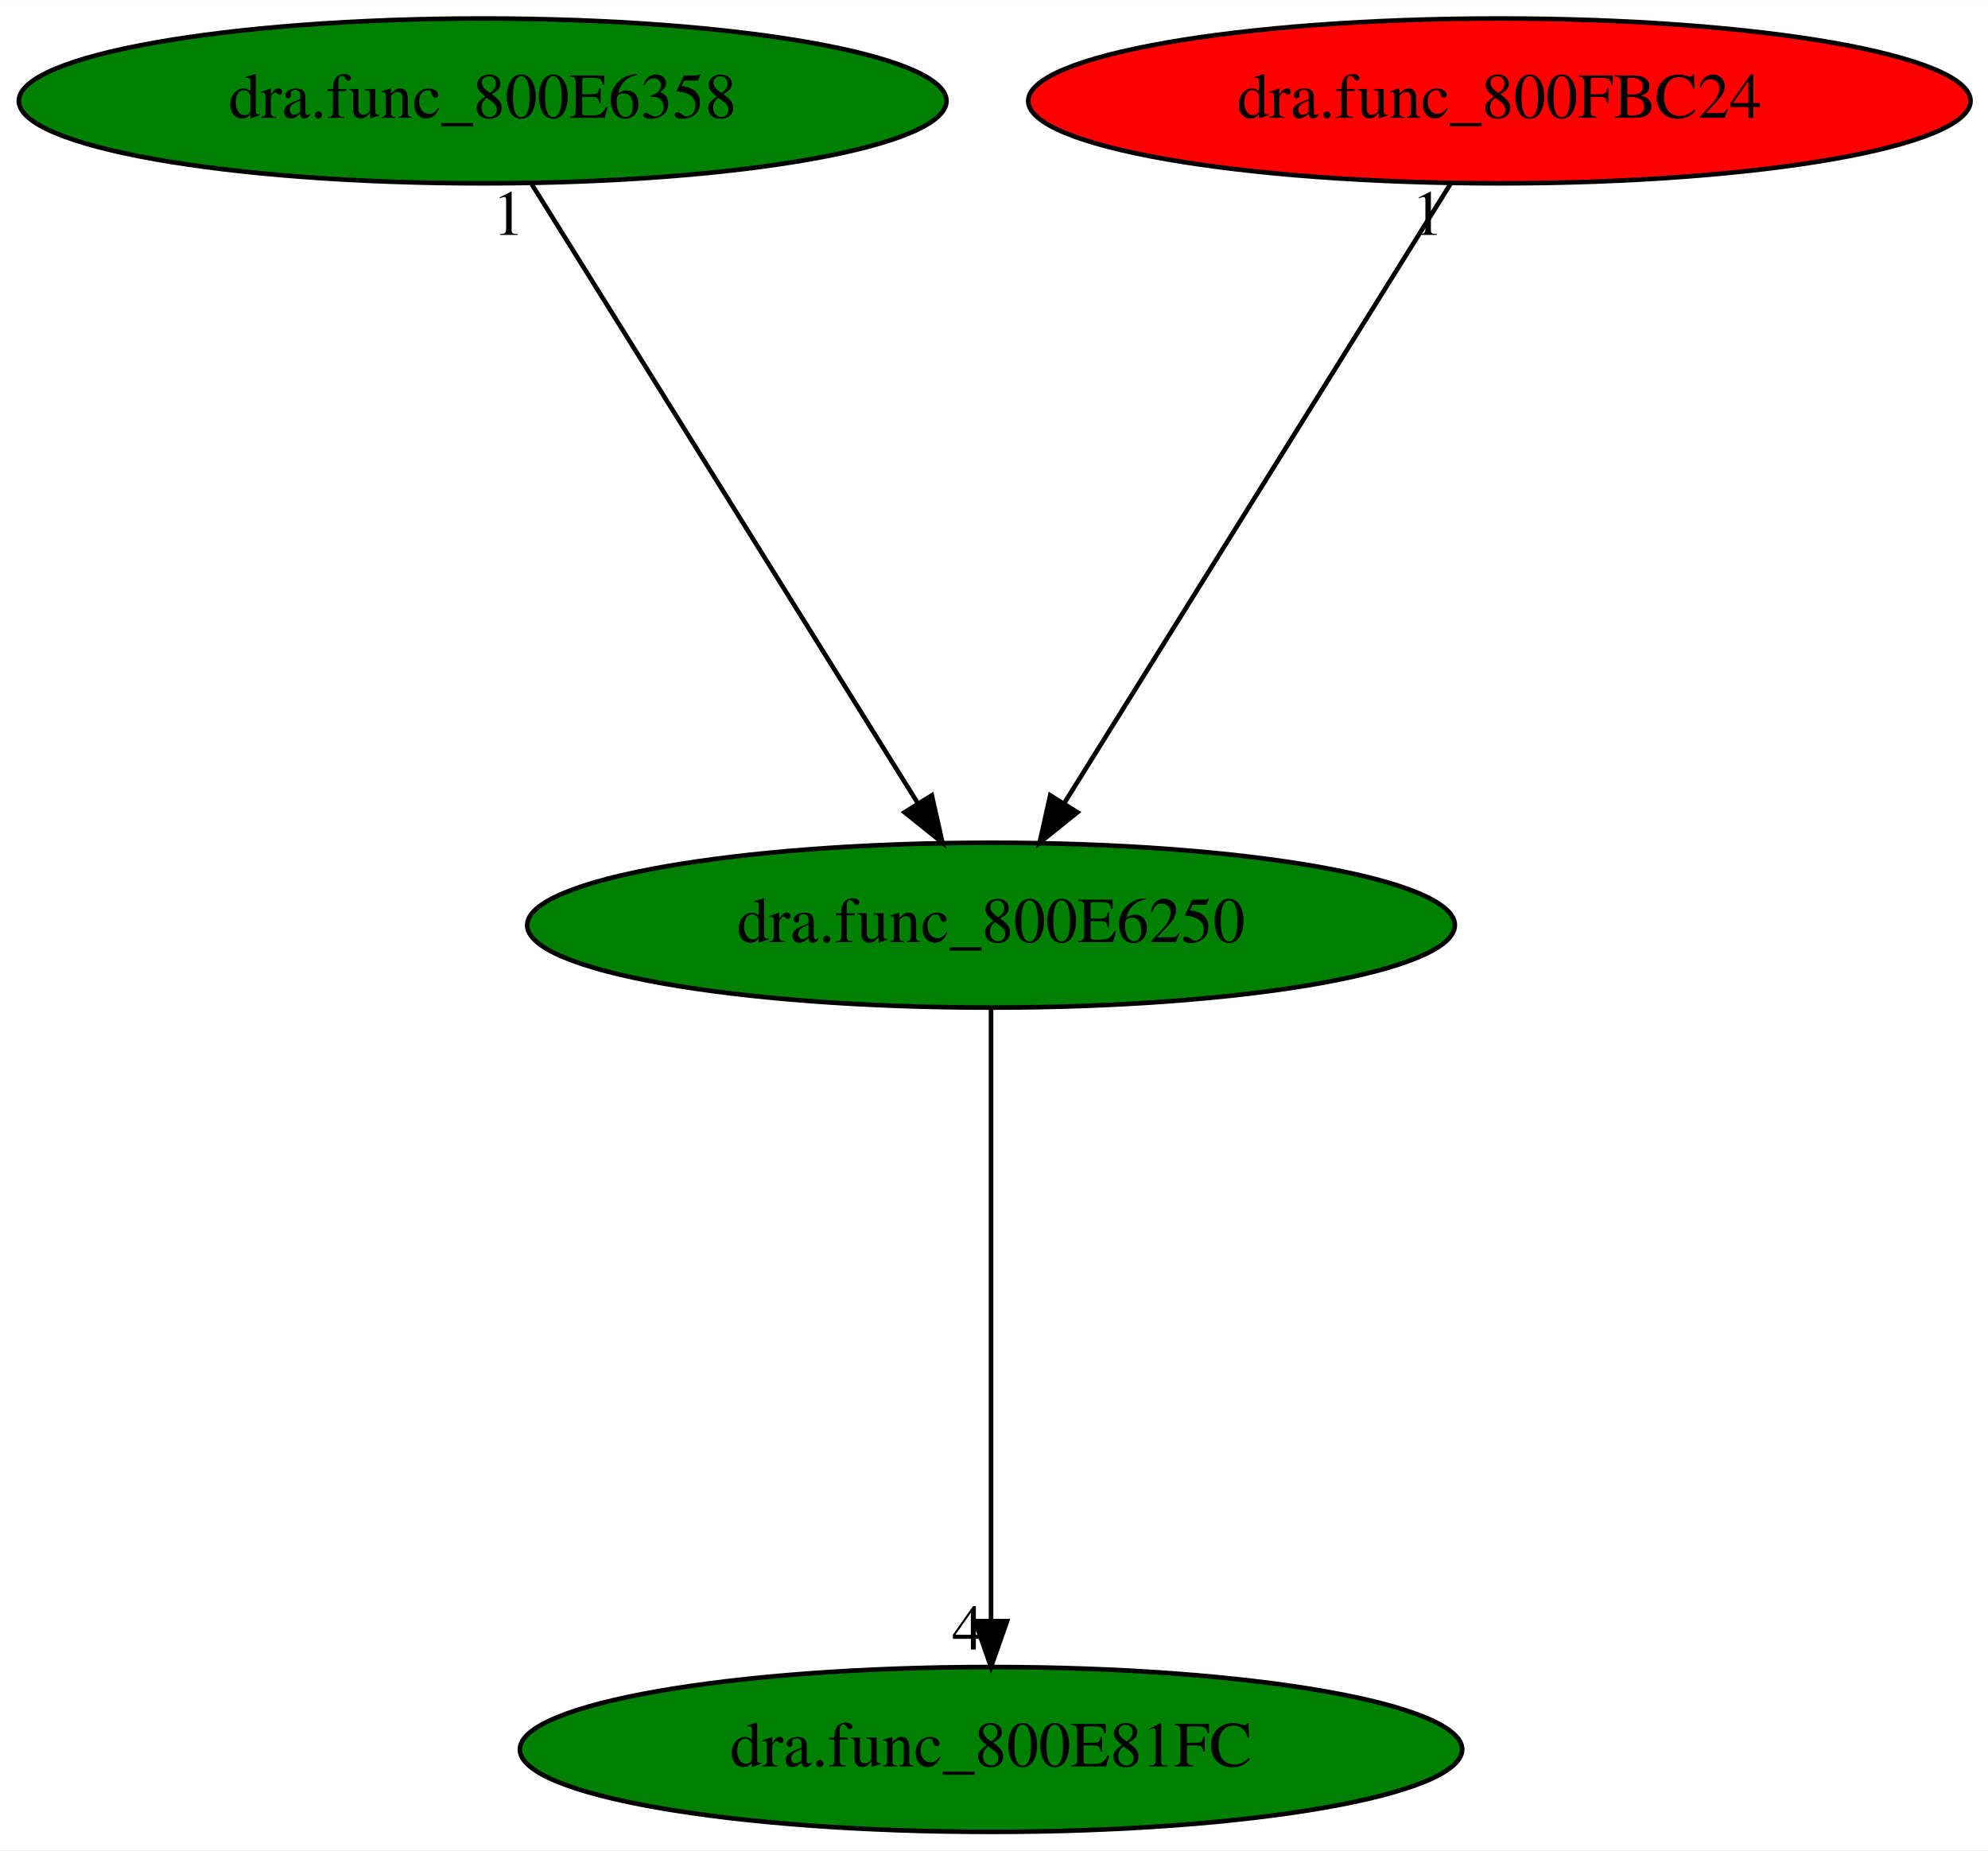
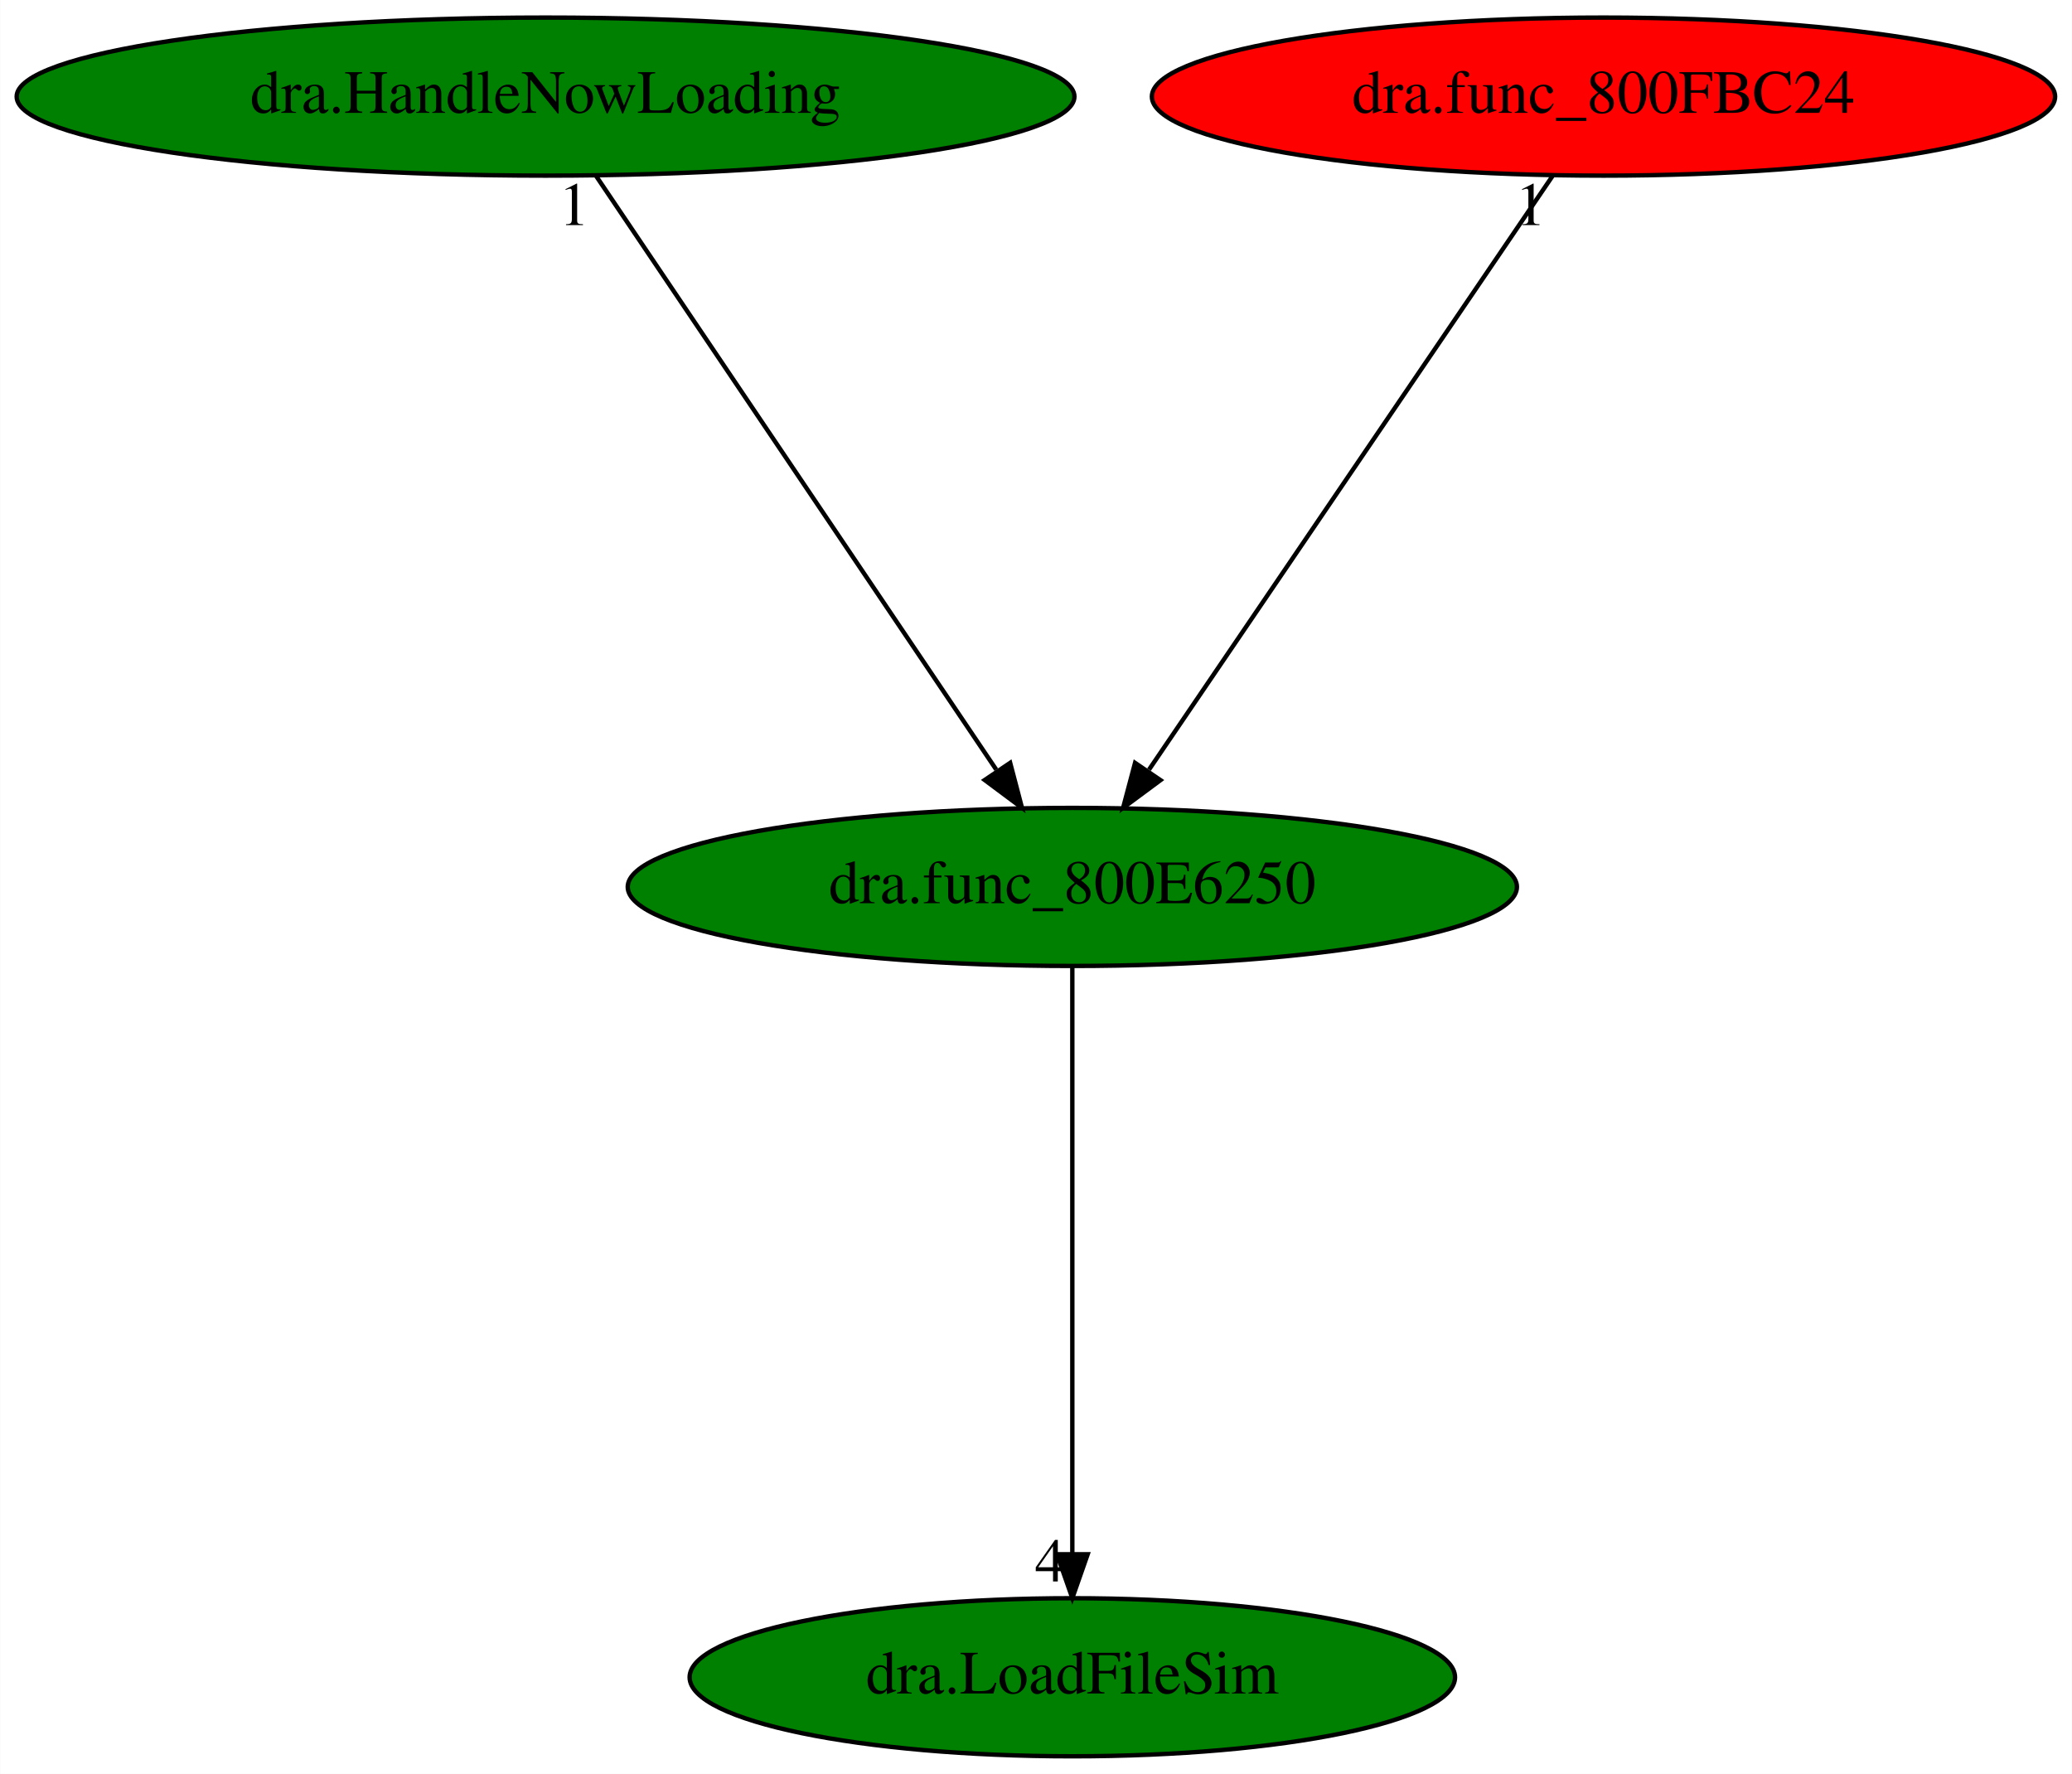
- <svg xmlns="http://www.w3.org/2000/svg" xmlns:xlink="http://www.w3.org/1999/xlink" width="434pt" height="404pt" viewBox="0.00 0.00 434.08 404.00">
+ <svg xmlns="http://www.w3.org/2000/svg" xmlns:xlink="http://www.w3.org/1999/xlink" width="472pt" height="404pt" viewBox="0.00 0.00 471.93 404.00">
  <g id="graph0" class="graph" transform="scale(1 1) rotate(0) translate(4 400)">
-     <polygon fill="white" stroke="transparent" points="-4,4 -4,-400 430.08,-400 430.08,4 -4,4" />
+     <polygon fill="white" stroke="transparent" points="-4,4 -4,-400 467.93,-400 467.93,4 -4,4" />
    <g id="node1" class="node">
-       <ellipse fill="green" stroke="black" cx="212.39" cy="-198" rx="101.28" ry="18" />
-       <text text-anchor="middle" x="212.39" y="-194.3" font-family="Times,serif" font-size="14.00">dra.func_800E6250</text>
+       <ellipse fill="green" stroke="black" cx="240.24" cy="-198" rx="101.28" ry="18" />
+       <text text-anchor="middle" x="240.24" y="-194.3" font-family="Times,serif" font-size="14.00">dra.func_800E6250</text>
    </g>
    <g id="node2" class="node">
      <g id="a_node2">
-         <a xlink:href="dra.func_800E81FC.svg" xlink:title="dra.func_800E81FC">
-           <ellipse fill="green" stroke="black" cx="212.39" cy="-18" rx="102.88" ry="18" />
-           <text text-anchor="middle" x="212.39" y="-14.3" font-family="Times,serif" font-size="14.00">dra.func_800E81FC</text>
+         <a xlink:href="dra.LoadFileSim.svg" xlink:title="dra.LoadFileSim">
+           <ellipse fill="green" stroke="black" cx="240.24" cy="-18" rx="87.18" ry="18" />
+           <text text-anchor="middle" x="240.24" y="-14.3" font-family="Times,serif" font-size="14.00">dra.LoadFileSim</text>
        </a>
      </g>
    </g>
    <g id="edge1" class="edge">
-       <path fill="none" stroke="black" d="M212.39,-179.93C212.39,-148.97 212.39,-83.3 212.39,-46.13" />
-       <polygon fill="black" stroke="black" points="215.89,-46.02 212.39,-36.02 208.89,-46.02 215.89,-46.02" />
-       <text text-anchor="middle" x="207.39" y="-39.82" font-family="Times,serif" font-size="14.00">4</text>
+       <path fill="none" stroke="black" d="M240.24,-179.93C240.24,-148.97 240.24,-83.3 240.24,-46.13" />
+       <polygon fill="black" stroke="black" points="243.74,-46.02 240.24,-36.02 236.74,-46.02 243.74,-46.02" />
+       <text text-anchor="middle" x="235.24" y="-39.82" font-family="Times,serif" font-size="14.00">4</text>
    </g>
    <g id="node3" class="node">
      <g id="a_node3">
-         <a xlink:href="dra.func_800E6358.svg" xlink:title="dra.func_800E6358">
-           <ellipse fill="green" stroke="black" cx="101.39" cy="-378" rx="101.28" ry="18" />
-           <text text-anchor="middle" x="101.39" y="-374.3" font-family="Times,serif" font-size="14.00">dra.func_800E6358</text>
+         <a xlink:href="dra.HandleNowLoading.svg" xlink:title="dra.HandleNowLoading">
+           <ellipse fill="green" stroke="black" cx="120.24" cy="-378" rx="120.48" ry="18" />
+           <text text-anchor="middle" x="120.24" y="-374.3" font-family="Times,serif" font-size="14.00">dra.HandleNowLoading</text>
        </a>
      </g>
    </g>
    <g id="edge2" class="edge">
-       <path fill="none" stroke="black" d="M112.03,-359.93C131.59,-328.57 173.35,-261.6 196.36,-224.71" />
-       <polygon fill="black" stroke="black" points="199.46,-226.35 201.78,-216.02 193.52,-222.65 199.46,-226.35" />
-       <text text-anchor="middle" x="107.03" y="-348.73" font-family="Times,serif" font-size="14.00">1</text>
+       <path fill="none" stroke="black" d="M131.75,-359.93C152.89,-328.57 198.04,-261.6 222.91,-224.71" />
+       <polygon fill="black" stroke="black" points="226.08,-226.26 228.77,-216.02 220.28,-222.35 226.08,-226.26" />
+       <text text-anchor="middle" x="126.75" y="-348.73" font-family="Times,serif" font-size="14.00">1</text>
    </g>
    <g id="node4" class="node">
      <g id="a_node4">
        <a xlink:href="dra.func_800FBC24.svg" xlink:title="dra.func_800FBC24">
-           <ellipse fill="red" stroke="black" cx="323.39" cy="-378" rx="102.88" ry="18" />
-           <text text-anchor="middle" x="323.39" y="-374.3" font-family="Times,serif" font-size="14.00">dra.func_800FBC24</text>
+           <ellipse fill="red" stroke="black" cx="361.24" cy="-378" rx="102.88" ry="18" />
+           <text text-anchor="middle" x="361.24" y="-374.3" font-family="Times,serif" font-size="14.00">dra.func_800FBC24</text>
        </a>
      </g>
    </g>
    <g id="edge3" class="edge">
-       <path fill="none" stroke="black" d="M312.75,-359.93C293.19,-328.57 251.43,-261.6 228.42,-224.71" />
-       <polygon fill="black" stroke="black" points="231.26,-222.65 223,-216.02 225.32,-226.35 231.26,-222.65" />
-       <text text-anchor="middle" x="307.75" y="-348.73" font-family="Times,serif" font-size="14.00">1</text>
+       <path fill="none" stroke="black" d="M349.64,-359.93C328.32,-328.57 282.79,-261.6 257.71,-224.71" />
+       <polygon fill="black" stroke="black" points="260.32,-222.32 251.81,-216.02 254.53,-226.25 260.32,-222.32" />
+       <text text-anchor="middle" x="344.64" y="-348.73" font-family="Times,serif" font-size="14.00">1</text>
    </g>
  </g>
</svg>
